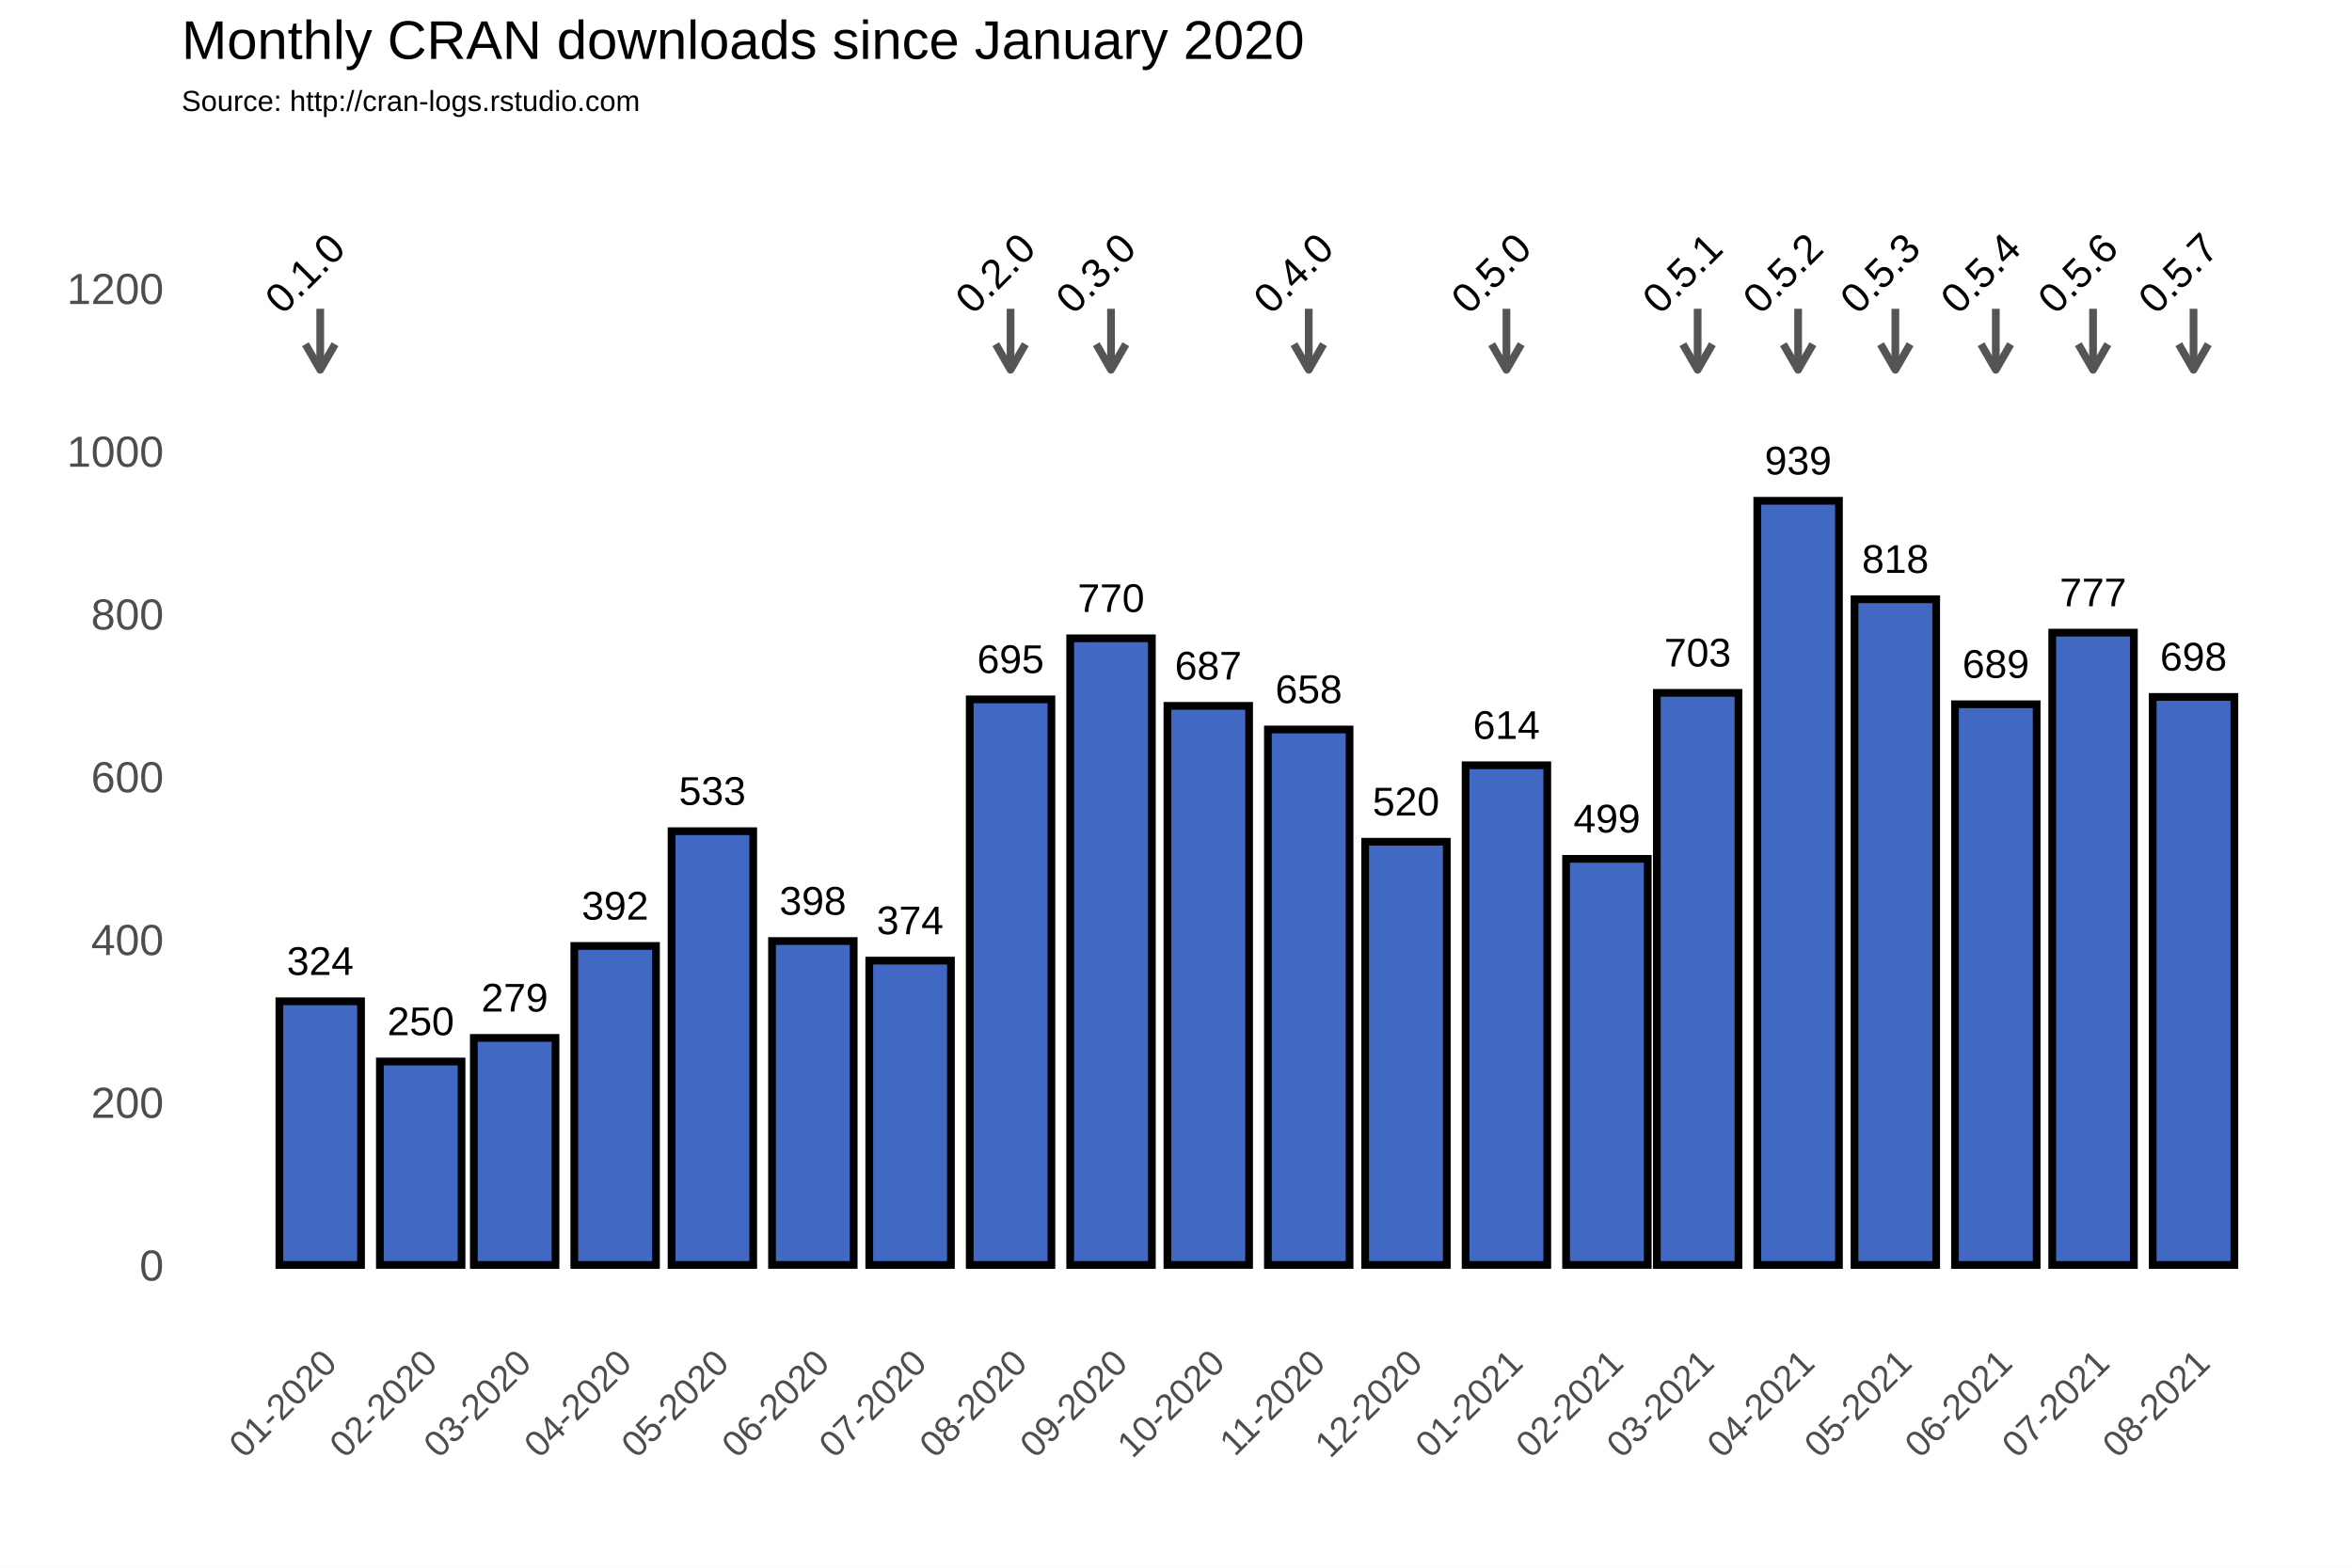
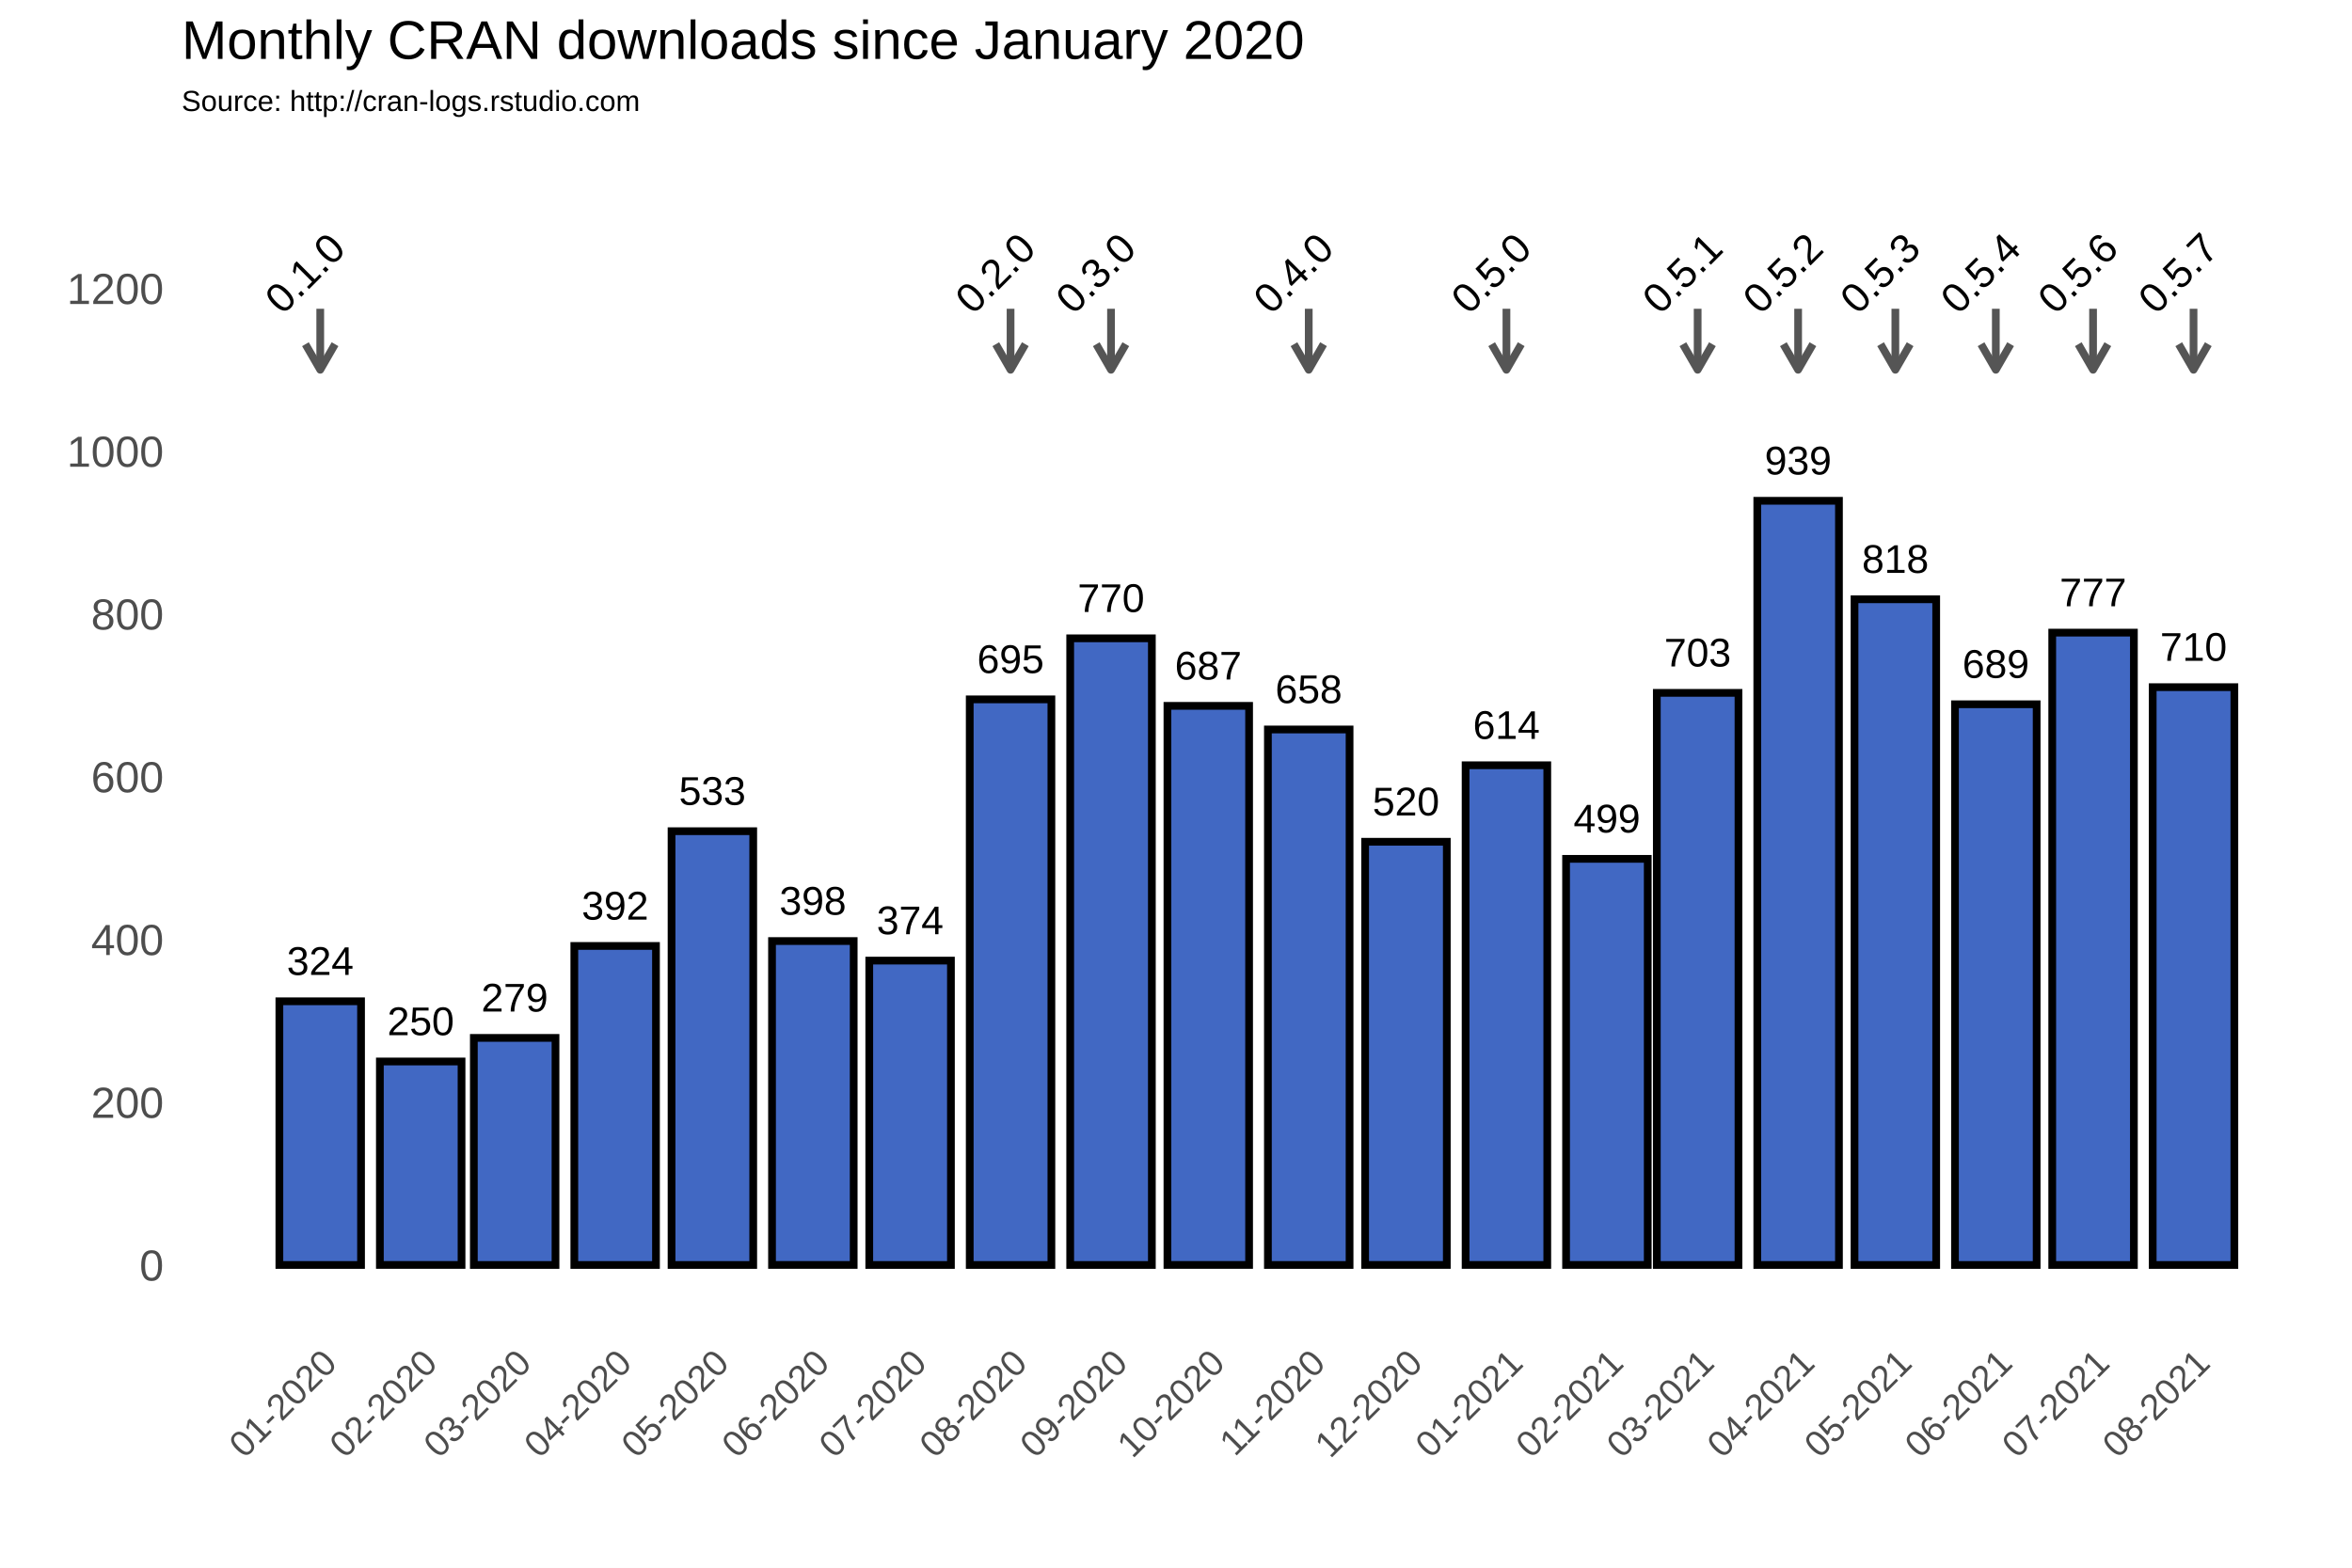
<svg xmlns="http://www.w3.org/2000/svg" class="svglite" width="648.00pt" height="432.00pt" viewBox="0 0 648.00 432.00">
  <defs>
    <style type="text/css">
    .svglite line, .svglite polyline, .svglite polygon, .svglite path, .svglite rect, .svglite circle {
      fill: none;
      stroke: #000000;
      stroke-linecap: round;
      stroke-linejoin: round;
      stroke-miterlimit: 10.00;
    }
  </style>
  </defs>
  <rect width="100%" height="100%" style="stroke: none; fill: #FFFFFF;" />
  <defs>
    <clipPath id="cpMC4wMHw2NDguMDB8MC4wMHw0MzIuMDA=">
      <rect x="0.00" y="0.00" width="648.00" height="432.00" />
    </clipPath>
  </defs>
  <g clip-path="url(#cpMC4wMHw2NDguMDB8MC4wMHw0MzIuMDA=)">
    <rect x="0.00" y="0.00" width="648.00" height="432.00" style="stroke-width: 1.07; stroke: #FFFFFF; fill: #FFFFFF;" />
  </g>
  <defs>
    <clipPath id="cpNTAuMDR8NjQyLjUyfDM3Ljc2fDM2My4zOA==">
      <rect x="50.04" y="37.76" width="592.48" height="325.62" />
    </clipPath>
  </defs>
  <g clip-path="url(#cpNTAuMDR8NjQyLjUyfDM3Ljc2fDM2My4zOA==)">
    <rect x="50.04" y="37.76" width="592.48" height="325.62" style="stroke-width: 1.07; stroke: none;" />
    <polyline points="50.04,326.15 642.52,326.15 " style="stroke-width: 0.53; stroke: #FFFFFF; stroke-linecap: butt;" />
    <polyline points="50.04,281.30 642.52,281.30 " style="stroke-width: 0.53; stroke: #FFFFFF; stroke-linecap: butt;" />
    <polyline points="50.04,236.45 642.52,236.45 " style="stroke-width: 0.53; stroke: #FFFFFF; stroke-linecap: butt;" />
    <polyline points="50.04,191.60 642.52,191.60 " style="stroke-width: 0.53; stroke: #FFFFFF; stroke-linecap: butt;" />
    <polyline points="50.04,146.75 642.52,146.75 " style="stroke-width: 0.53; stroke: #FFFFFF; stroke-linecap: butt;" />
    <polyline points="50.04,101.90 642.52,101.90 " style="stroke-width: 0.53; stroke: #FFFFFF; stroke-linecap: butt;" />
    <polyline points="50.04,57.04 642.52,57.04 " style="stroke-width: 0.53; stroke: #FFFFFF; stroke-linecap: butt;" />
    <polyline points="60.54,363.38 60.54,37.76 " style="stroke-width: 0.53; stroke: #FFFFFF; stroke-linecap: butt;" />
    <polyline points="74.38,363.38 74.38,37.76 " style="stroke-width: 0.53; stroke: #FFFFFF; stroke-linecap: butt;" />
    <polyline points="102.07,363.38 102.07,37.76 " style="stroke-width: 0.53; stroke: #FFFFFF; stroke-linecap: butt;" />
    <polyline points="128.85,363.38 128.85,37.76 " style="stroke-width: 0.53; stroke: #FFFFFF; stroke-linecap: butt;" />
    <polyline points="155.64,363.38 155.64,37.76 " style="stroke-width: 0.53; stroke: #FFFFFF; stroke-linecap: butt;" />
    <polyline points="182.88,363.38 182.88,37.76 " style="stroke-width: 0.53; stroke: #FFFFFF; stroke-linecap: butt;" />
    <polyline points="210.11,363.38 210.11,37.76 " style="stroke-width: 0.53; stroke: #FFFFFF; stroke-linecap: butt;" />
    <polyline points="237.34,363.38 237.34,37.76 " style="stroke-width: 0.53; stroke: #FFFFFF; stroke-linecap: butt;" />
    <polyline points="264.58,363.38 264.58,37.76 " style="stroke-width: 0.53; stroke: #FFFFFF; stroke-linecap: butt;" />
    <polyline points="292.26,363.38 292.26,37.76 " style="stroke-width: 0.53; stroke: #FFFFFF; stroke-linecap: butt;" />
    <polyline points="319.49,363.38 319.49,37.76 " style="stroke-width: 0.53; stroke: #FFFFFF; stroke-linecap: butt;" />
    <polyline points="346.73,363.38 346.73,37.76 " style="stroke-width: 0.53; stroke: #FFFFFF; stroke-linecap: butt;" />
    <polyline points="373.96,363.38 373.96,37.76 " style="stroke-width: 0.53; stroke: #FFFFFF; stroke-linecap: butt;" />
    <polyline points="401.20,363.38 401.20,37.76 " style="stroke-width: 0.53; stroke: #FFFFFF; stroke-linecap: butt;" />
    <polyline points="428.88,363.38 428.88,37.76 " style="stroke-width: 0.53; stroke: #FFFFFF; stroke-linecap: butt;" />
    <polyline points="455.22,363.38 455.22,37.76 " style="stroke-width: 0.53; stroke: #FFFFFF; stroke-linecap: butt;" />
    <polyline points="481.56,363.38 481.56,37.76 " style="stroke-width: 0.53; stroke: #FFFFFF; stroke-linecap: butt;" />
    <polyline points="508.80,363.38 508.80,37.76 " style="stroke-width: 0.53; stroke: #FFFFFF; stroke-linecap: butt;" />
    <polyline points="536.03,363.38 536.03,37.76 " style="stroke-width: 0.53; stroke: #FFFFFF; stroke-linecap: butt;" />
    <polyline points="563.26,363.38 563.26,37.76 " style="stroke-width: 0.53; stroke: #FFFFFF; stroke-linecap: butt;" />
    <polyline points="590.50,363.38 590.50,37.76 " style="stroke-width: 0.53; stroke: #FFFFFF; stroke-linecap: butt;" />
    <polyline points="618.18,363.38 618.18,37.76 " style="stroke-width: 0.53; stroke: #FFFFFF; stroke-linecap: butt;" />
    <polyline points="632.02,363.38 632.02,37.76 " style="stroke-width: 0.53; stroke: #FFFFFF; stroke-linecap: butt;" />
    <polyline points="50.04,348.58 642.52,348.58 " style="stroke-width: 1.07; stroke: #FFFFFF; stroke-linecap: butt;" />
    <polyline points="50.04,303.73 642.52,303.73 " style="stroke-width: 1.07; stroke: #FFFFFF; stroke-linecap: butt;" />
    <polyline points="50.04,258.88 642.52,258.88 " style="stroke-width: 1.07; stroke: #FFFFFF; stroke-linecap: butt;" />
    <polyline points="50.04,214.02 642.52,214.02 " style="stroke-width: 1.07; stroke: #FFFFFF; stroke-linecap: butt;" />
    <polyline points="50.04,169.17 642.52,169.17 " style="stroke-width: 1.07; stroke: #FFFFFF; stroke-linecap: butt;" />
    <polyline points="50.04,124.32 642.52,124.32 " style="stroke-width: 1.07; stroke: #FFFFFF; stroke-linecap: butt;" />
    <polyline points="50.04,79.47 642.52,79.47 " style="stroke-width: 1.07; stroke: #FFFFFF; stroke-linecap: butt;" />
    <polyline points="88.23,363.38 88.23,37.76 " style="stroke-width: 1.07; stroke: #FFFFFF; stroke-linecap: butt;" />
    <polyline points="115.91,363.38 115.91,37.76 " style="stroke-width: 1.07; stroke: #FFFFFF; stroke-linecap: butt;" />
    <polyline points="141.80,363.38 141.80,37.76 " style="stroke-width: 1.07; stroke: #FFFFFF; stroke-linecap: butt;" />
    <polyline points="169.48,363.38 169.48,37.76 " style="stroke-width: 1.07; stroke: #FFFFFF; stroke-linecap: butt;" />
    <polyline points="196.27,363.38 196.27,37.76 " style="stroke-width: 1.07; stroke: #FFFFFF; stroke-linecap: butt;" />
    <polyline points="223.95,363.38 223.95,37.76 " style="stroke-width: 1.07; stroke: #FFFFFF; stroke-linecap: butt;" />
    <polyline points="250.74,363.38 250.74,37.76 " style="stroke-width: 1.07; stroke: #FFFFFF; stroke-linecap: butt;" />
    <polyline points="278.42,363.38 278.42,37.76 " style="stroke-width: 1.07; stroke: #FFFFFF; stroke-linecap: butt;" />
    <polyline points="306.10,363.38 306.10,37.76 " style="stroke-width: 1.07; stroke: #FFFFFF; stroke-linecap: butt;" />
    <polyline points="332.89,363.38 332.89,37.76 " style="stroke-width: 1.07; stroke: #FFFFFF; stroke-linecap: butt;" />
    <polyline points="360.57,363.38 360.57,37.76 " style="stroke-width: 1.07; stroke: #FFFFFF; stroke-linecap: butt;" />
    <polyline points="387.36,363.38 387.36,37.76 " style="stroke-width: 1.07; stroke: #FFFFFF; stroke-linecap: butt;" />
    <polyline points="415.04,363.38 415.04,37.76 " style="stroke-width: 1.07; stroke: #FFFFFF; stroke-linecap: butt;" />
    <polyline points="442.72,363.38 442.72,37.76 " style="stroke-width: 1.07; stroke: #FFFFFF; stroke-linecap: butt;" />
    <polyline points="467.72,363.38 467.72,37.76 " style="stroke-width: 1.07; stroke: #FFFFFF; stroke-linecap: butt;" />
    <polyline points="495.40,363.38 495.40,37.76 " style="stroke-width: 1.07; stroke: #FFFFFF; stroke-linecap: butt;" />
    <polyline points="522.19,363.38 522.19,37.76 " style="stroke-width: 1.07; stroke: #FFFFFF; stroke-linecap: butt;" />
    <polyline points="549.87,363.38 549.87,37.76 " style="stroke-width: 1.07; stroke: #FFFFFF; stroke-linecap: butt;" />
    <polyline points="576.66,363.38 576.66,37.76 " style="stroke-width: 1.07; stroke: #FFFFFF; stroke-linecap: butt;" />
    <polyline points="604.34,363.38 604.34,37.76 " style="stroke-width: 1.07; stroke: #FFFFFF; stroke-linecap: butt;" />
    <rect x="76.97" y="275.92" width="22.50" height="72.66" style="stroke-width: 2.13; stroke-linecap: square; stroke-linejoin: miter; fill: #4168C3;" />
    <rect x="104.66" y="292.51" width="22.50" height="56.06" style="stroke-width: 2.13; stroke-linecap: square; stroke-linejoin: miter; fill: #4168C3;" />
    <rect x="130.55" y="286.01" width="22.50" height="62.57" style="stroke-width: 2.13; stroke-linecap: square; stroke-linejoin: miter; fill: #4168C3;" />
    <rect x="158.23" y="260.67" width="22.50" height="87.91" style="stroke-width: 2.13; stroke-linecap: square; stroke-linejoin: miter; fill: #4168C3;" />
    <rect x="185.02" y="229.05" width="22.50" height="119.53" style="stroke-width: 2.13; stroke-linecap: square; stroke-linejoin: miter; fill: #4168C3;" />
    <rect x="212.70" y="259.32" width="22.50" height="89.25" style="stroke-width: 2.13; stroke-linecap: square; stroke-linejoin: miter; fill: #4168C3;" />
    <rect x="239.49" y="264.71" width="22.50" height="83.87" style="stroke-width: 2.13; stroke-linecap: square; stroke-linejoin: miter; fill: #4168C3;" />
    <rect x="267.17" y="192.72" width="22.50" height="155.86" style="stroke-width: 2.13; stroke-linecap: square; stroke-linejoin: miter; fill: #4168C3;" />
    <rect x="294.85" y="175.90" width="22.50" height="172.68" style="stroke-width: 2.13; stroke-linecap: square; stroke-linejoin: miter; fill: #4168C3;" />
    <rect x="321.64" y="194.51" width="22.50" height="154.06" style="stroke-width: 2.13; stroke-linecap: square; stroke-linejoin: miter; fill: #4168C3;" />
    <rect x="349.32" y="201.02" width="22.50" height="147.56" style="stroke-width: 2.13; stroke-linecap: square; stroke-linejoin: miter; fill: #4168C3;" />
    <rect x="376.11" y="231.96" width="22.50" height="116.61" style="stroke-width: 2.13; stroke-linecap: square; stroke-linejoin: miter; fill: #4168C3;" />
    <rect x="403.79" y="210.88" width="22.50" height="137.69" style="stroke-width: 2.13; stroke-linecap: square; stroke-linejoin: miter; fill: #4168C3;" />
    <rect x="431.47" y="236.67" width="22.50" height="111.90" style="stroke-width: 2.13; stroke-linecap: square; stroke-linejoin: miter; fill: #4168C3;" />
    <rect x="456.47" y="190.93" width="22.50" height="157.65" style="stroke-width: 2.13; stroke-linecap: square; stroke-linejoin: miter; fill: #4168C3;" />
    <rect x="484.15" y="138.00" width="22.50" height="210.58" style="stroke-width: 2.13; stroke-linecap: square; stroke-linejoin: miter; fill: #4168C3;" />
    <rect x="510.94" y="165.14" width="22.50" height="183.44" style="stroke-width: 2.13; stroke-linecap: square; stroke-linejoin: miter; fill: #4168C3;" />
    <rect x="538.62" y="194.07" width="22.50" height="154.51" style="stroke-width: 2.13; stroke-linecap: square; stroke-linejoin: miter; fill: #4168C3;" />
    <rect x="565.41" y="174.33" width="22.50" height="174.25" style="stroke-width: 2.13; stroke-linecap: square; stroke-linejoin: miter; fill: #4168C3;" />
-     <rect x="593.09" y="192.05" width="22.50" height="156.53" style="stroke-width: 2.13; stroke-linecap: square; stroke-linejoin: miter; fill: #4168C3;" />
+     <rect x="593.09" y="189.36" width="22.50" height="159.22" style="stroke-width: 2.13; stroke-linecap: square; stroke-linejoin: miter; fill: #4168C3;" />
    <text x="88.23" y="268.66" text-anchor="middle" style="font-size: 11.04px; font-family: Arial;" textLength="18.40px" lengthAdjust="spacingAndGlyphs">324</text>
    <text x="115.91" y="285.25" text-anchor="middle" style="font-size: 11.04px; font-family: Arial;" textLength="18.40px" lengthAdjust="spacingAndGlyphs">250</text>
    <text x="141.80" y="278.75" text-anchor="middle" style="font-size: 11.04px; font-family: Arial;" textLength="18.40px" lengthAdjust="spacingAndGlyphs">279</text>
    <text x="169.48" y="253.41" text-anchor="middle" style="font-size: 11.04px; font-family: Arial;" textLength="18.40px" lengthAdjust="spacingAndGlyphs">392</text>
    <text x="196.27" y="221.79" text-anchor="middle" style="font-size: 11.04px; font-family: Arial;" textLength="18.40px" lengthAdjust="spacingAndGlyphs">533</text>
    <text x="223.95" y="252.06" text-anchor="middle" style="font-size: 11.04px; font-family: Arial;" textLength="18.40px" lengthAdjust="spacingAndGlyphs">398</text>
    <text x="250.74" y="257.44" text-anchor="middle" style="font-size: 11.04px; font-family: Arial;" textLength="18.40px" lengthAdjust="spacingAndGlyphs">374</text>
    <text x="278.42" y="185.46" text-anchor="middle" style="font-size: 11.04px; font-family: Arial;" textLength="18.40px" lengthAdjust="spacingAndGlyphs">695</text>
    <text x="306.10" y="168.64" text-anchor="middle" style="font-size: 11.04px; font-family: Arial;" textLength="18.40px" lengthAdjust="spacingAndGlyphs">770</text>
    <text x="332.89" y="187.25" text-anchor="middle" style="font-size: 11.04px; font-family: Arial;" textLength="18.40px" lengthAdjust="spacingAndGlyphs">687</text>
    <text x="360.57" y="193.75" text-anchor="middle" style="font-size: 11.04px; font-family: Arial;" textLength="18.40px" lengthAdjust="spacingAndGlyphs">658</text>
    <text x="387.36" y="224.70" text-anchor="middle" style="font-size: 11.04px; font-family: Arial;" textLength="18.40px" lengthAdjust="spacingAndGlyphs">520</text>
    <text x="415.04" y="203.62" text-anchor="middle" style="font-size: 11.04px; font-family: Arial;" textLength="18.40px" lengthAdjust="spacingAndGlyphs">614</text>
    <text x="442.72" y="229.41" text-anchor="middle" style="font-size: 11.04px; font-family: Arial;" textLength="18.40px" lengthAdjust="spacingAndGlyphs">499</text>
    <text x="467.72" y="183.66" text-anchor="middle" style="font-size: 11.04px; font-family: Arial;" textLength="18.40px" lengthAdjust="spacingAndGlyphs">703</text>
    <text x="495.40" y="130.74" text-anchor="middle" style="font-size: 11.04px; font-family: Arial;" textLength="18.40px" lengthAdjust="spacingAndGlyphs">939</text>
    <text x="522.19" y="157.87" text-anchor="middle" style="font-size: 11.04px; font-family: Arial;" textLength="18.40px" lengthAdjust="spacingAndGlyphs">818</text>
    <text x="549.87" y="186.80" text-anchor="middle" style="font-size: 11.04px; font-family: Arial;" textLength="18.40px" lengthAdjust="spacingAndGlyphs">689</text>
    <text x="576.66" y="167.07" text-anchor="middle" style="font-size: 11.04px; font-family: Arial;" textLength="18.40px" lengthAdjust="spacingAndGlyphs">777</text>
-     <text x="604.34" y="184.78" text-anchor="middle" style="font-size: 11.04px; font-family: Arial;" textLength="18.40px" lengthAdjust="spacingAndGlyphs">698</text>
+     <text x="604.34" y="182.09" text-anchor="middle" style="font-size: 11.04px; font-family: Arial;" textLength="18.40px" lengthAdjust="spacingAndGlyphs">710</text>
    <line x1="88.23" y1="85.08" x2="88.23" y2="101.90" style="stroke-width: 2.13; stroke: #555555; stroke-linecap: butt;" />
    <polyline points="84.15,94.85 88.23,101.90 92.30,94.85 " style="stroke-width: 2.13; stroke: #555555; stroke-linecap: butt;" />
    <line x1="278.42" y1="85.08" x2="278.42" y2="101.90" style="stroke-width: 2.13; stroke: #555555; stroke-linecap: butt;" />
    <polyline points="274.35,94.85 278.42,101.90 282.49,94.85 " style="stroke-width: 2.13; stroke: #555555; stroke-linecap: butt;" />
    <line x1="306.10" y1="85.08" x2="306.10" y2="101.90" style="stroke-width: 2.13; stroke: #555555; stroke-linecap: butt;" />
    <polyline points="302.03,94.85 306.10,101.90 310.17,94.85 " style="stroke-width: 2.13; stroke: #555555; stroke-linecap: butt;" />
    <line x1="360.57" y1="85.08" x2="360.57" y2="101.90" style="stroke-width: 2.13; stroke: #555555; stroke-linecap: butt;" />
    <polyline points="356.50,94.85 360.57,101.90 364.64,94.85 " style="stroke-width: 2.13; stroke: #555555; stroke-linecap: butt;" />
    <line x1="415.04" y1="85.08" x2="415.04" y2="101.90" style="stroke-width: 2.13; stroke: #555555; stroke-linecap: butt;" />
    <polyline points="410.97,94.85 415.04,101.90 419.11,94.85 " style="stroke-width: 2.13; stroke: #555555; stroke-linecap: butt;" />
    <line x1="467.72" y1="85.08" x2="467.72" y2="101.90" style="stroke-width: 2.13; stroke: #555555; stroke-linecap: butt;" />
    <polyline points="463.65,94.85 467.72,101.90 471.79,94.85 " style="stroke-width: 2.13; stroke: #555555; stroke-linecap: butt;" />
    <line x1="495.40" y1="85.08" x2="495.40" y2="101.90" style="stroke-width: 2.13; stroke: #555555; stroke-linecap: butt;" />
    <polyline points="491.33,94.85 495.40,101.90 499.47,94.85 " style="stroke-width: 2.13; stroke: #555555; stroke-linecap: butt;" />
    <line x1="522.19" y1="85.08" x2="522.19" y2="101.90" style="stroke-width: 2.13; stroke: #555555; stroke-linecap: butt;" />
    <polyline points="518.12,94.85 522.19,101.90 526.26,94.85 " style="stroke-width: 2.13; stroke: #555555; stroke-linecap: butt;" />
    <line x1="549.87" y1="85.08" x2="549.87" y2="101.90" style="stroke-width: 2.13; stroke: #555555; stroke-linecap: butt;" />
    <polyline points="545.80,94.85 549.87,101.90 553.94,94.85 " style="stroke-width: 2.13; stroke: #555555; stroke-linecap: butt;" />
    <line x1="576.66" y1="85.08" x2="576.66" y2="101.90" style="stroke-width: 2.13; stroke: #555555; stroke-linecap: butt;" />
    <polyline points="572.59,94.85 576.66,101.90 580.73,94.85 " style="stroke-width: 2.13; stroke: #555555; stroke-linecap: butt;" />
    <line x1="604.34" y1="85.08" x2="604.34" y2="101.90" style="stroke-width: 2.13; stroke: #555555; stroke-linecap: butt;" />
    <polyline points="600.27,94.85 604.34,101.90 608.41,94.85 " style="stroke-width: 2.13; stroke: #555555; stroke-linecap: butt;" />
    <text transform="translate(86.79,78.03) rotate(-45)" text-anchor="middle" style="font-size: 11.38px; font-family: Arial;" textLength="25.31px" lengthAdjust="spacingAndGlyphs">0.1.0</text>
    <text transform="translate(276.98,78.03) rotate(-45)" text-anchor="middle" style="font-size: 11.38px; font-family: Arial;" textLength="25.31px" lengthAdjust="spacingAndGlyphs">0.2.0</text>
    <text transform="translate(304.66,78.03) rotate(-45)" text-anchor="middle" style="font-size: 11.38px; font-family: Arial;" textLength="25.31px" lengthAdjust="spacingAndGlyphs">0.3.0</text>
    <text transform="translate(359.13,78.03) rotate(-45)" text-anchor="middle" style="font-size: 11.38px; font-family: Arial;" textLength="25.31px" lengthAdjust="spacingAndGlyphs">0.4.0</text>
    <text transform="translate(413.60,78.03) rotate(-45)" text-anchor="middle" style="font-size: 11.38px; font-family: Arial;" textLength="25.31px" lengthAdjust="spacingAndGlyphs">0.5.0</text>
    <text transform="translate(466.28,78.03) rotate(-45)" text-anchor="middle" style="font-size: 11.38px; font-family: Arial;" textLength="25.31px" lengthAdjust="spacingAndGlyphs">0.5.1</text>
    <text transform="translate(493.96,78.03) rotate(-45)" text-anchor="middle" style="font-size: 11.38px; font-family: Arial;" textLength="25.31px" lengthAdjust="spacingAndGlyphs">0.5.2</text>
    <text transform="translate(520.75,78.03) rotate(-45)" text-anchor="middle" style="font-size: 11.38px; font-family: Arial;" textLength="25.31px" lengthAdjust="spacingAndGlyphs">0.5.3</text>
    <text transform="translate(548.43,78.03) rotate(-45)" text-anchor="middle" style="font-size: 11.38px; font-family: Arial;" textLength="25.31px" lengthAdjust="spacingAndGlyphs">0.5.4</text>
    <text transform="translate(575.22,78.03) rotate(-45)" text-anchor="middle" style="font-size: 11.38px; font-family: Arial;" textLength="25.31px" lengthAdjust="spacingAndGlyphs">0.5.6</text>
    <text transform="translate(602.90,78.03) rotate(-45)" text-anchor="middle" style="font-size: 11.38px; font-family: Arial;" textLength="25.31px" lengthAdjust="spacingAndGlyphs">0.5.7</text>
  </g>
  <g clip-path="url(#cpMC4wMHw2NDguMDB8MC4wMHw0MzIuMDA=)">
    <text x="45.11" y="352.88" text-anchor="end" style="font-size: 12.00px; fill: #4D4D4D; font-family: Arial;" textLength="6.67px" lengthAdjust="spacingAndGlyphs">0</text>
    <text x="45.11" y="308.03" text-anchor="end" style="font-size: 12.00px; fill: #4D4D4D; font-family: Arial;" textLength="20.02px" lengthAdjust="spacingAndGlyphs">200</text>
    <text x="45.11" y="263.17" text-anchor="end" style="font-size: 12.00px; fill: #4D4D4D; font-family: Arial;" textLength="20.02px" lengthAdjust="spacingAndGlyphs">400</text>
    <text x="45.11" y="218.32" text-anchor="end" style="font-size: 12.00px; fill: #4D4D4D; font-family: Arial;" textLength="20.02px" lengthAdjust="spacingAndGlyphs">600</text>
    <text x="45.11" y="173.47" text-anchor="end" style="font-size: 12.00px; fill: #4D4D4D; font-family: Arial;" textLength="20.02px" lengthAdjust="spacingAndGlyphs">800</text>
    <text x="45.11" y="128.62" text-anchor="end" style="font-size: 12.00px; fill: #4D4D4D; font-family: Arial;" textLength="26.70px" lengthAdjust="spacingAndGlyphs">1000</text>
    <text x="45.11" y="83.77" text-anchor="end" style="font-size: 12.00px; fill: #4D4D4D; font-family: Arial;" textLength="26.70px" lengthAdjust="spacingAndGlyphs">1200</text>
    <text transform="translate(93.29,376.17) rotate(-45)" text-anchor="end" style="font-size: 10.00px; fill: #4D4D4D; font-family: Arial;" textLength="36.73px" lengthAdjust="spacingAndGlyphs">01-2020</text>
    <text transform="translate(120.97,376.17) rotate(-45)" text-anchor="end" style="font-size: 10.00px; fill: #4D4D4D; font-family: Arial;" textLength="36.73px" lengthAdjust="spacingAndGlyphs">02-2020</text>
    <text transform="translate(146.87,376.17) rotate(-45)" text-anchor="end" style="font-size: 10.00px; fill: #4D4D4D; font-family: Arial;" textLength="36.73px" lengthAdjust="spacingAndGlyphs">03-2020</text>
    <text transform="translate(174.55,376.17) rotate(-45)" text-anchor="end" style="font-size: 10.00px; fill: #4D4D4D; font-family: Arial;" textLength="36.73px" lengthAdjust="spacingAndGlyphs">04-2020</text>
    <text transform="translate(201.34,376.17) rotate(-45)" text-anchor="end" style="font-size: 10.00px; fill: #4D4D4D; font-family: Arial;" textLength="36.73px" lengthAdjust="spacingAndGlyphs">05-2020</text>
    <text transform="translate(229.02,376.17) rotate(-45)" text-anchor="end" style="font-size: 10.00px; fill: #4D4D4D; font-family: Arial;" textLength="36.73px" lengthAdjust="spacingAndGlyphs">06-2020</text>
    <text transform="translate(255.80,376.17) rotate(-45)" text-anchor="end" style="font-size: 10.00px; fill: #4D4D4D; font-family: Arial;" textLength="36.73px" lengthAdjust="spacingAndGlyphs">07-2020</text>
    <text transform="translate(283.49,376.17) rotate(-45)" text-anchor="end" style="font-size: 10.00px; fill: #4D4D4D; font-family: Arial;" textLength="36.73px" lengthAdjust="spacingAndGlyphs">08-2020</text>
    <text transform="translate(311.17,376.17) rotate(-45)" text-anchor="end" style="font-size: 10.00px; fill: #4D4D4D; font-family: Arial;" textLength="36.73px" lengthAdjust="spacingAndGlyphs">09-2020</text>
    <text transform="translate(337.95,376.17) rotate(-45)" text-anchor="end" style="font-size: 10.00px; fill: #4D4D4D; font-family: Arial;" textLength="36.73px" lengthAdjust="spacingAndGlyphs">10-2020</text>
    <text transform="translate(365.63,376.17) rotate(-45)" text-anchor="end" style="font-size: 10.00px; fill: #4D4D4D; font-family: Arial;" textLength="35.99px" lengthAdjust="spacingAndGlyphs">11-2020</text>
    <text transform="translate(392.42,376.17) rotate(-45)" text-anchor="end" style="font-size: 10.00px; fill: #4D4D4D; font-family: Arial;" textLength="36.73px" lengthAdjust="spacingAndGlyphs">12-2020</text>
    <text transform="translate(420.10,376.17) rotate(-45)" text-anchor="end" style="font-size: 10.00px; fill: #4D4D4D; font-family: Arial;" textLength="36.73px" lengthAdjust="spacingAndGlyphs">01-2021</text>
    <text transform="translate(447.78,376.17) rotate(-45)" text-anchor="end" style="font-size: 10.00px; fill: #4D4D4D; font-family: Arial;" textLength="36.73px" lengthAdjust="spacingAndGlyphs">02-2021</text>
    <text transform="translate(472.79,376.17) rotate(-45)" text-anchor="end" style="font-size: 10.00px; fill: #4D4D4D; font-family: Arial;" textLength="36.73px" lengthAdjust="spacingAndGlyphs">03-2021</text>
    <text transform="translate(500.47,376.17) rotate(-45)" text-anchor="end" style="font-size: 10.00px; fill: #4D4D4D; font-family: Arial;" textLength="36.73px" lengthAdjust="spacingAndGlyphs">04-2021</text>
    <text transform="translate(527.25,376.17) rotate(-45)" text-anchor="end" style="font-size: 10.00px; fill: #4D4D4D; font-family: Arial;" textLength="36.73px" lengthAdjust="spacingAndGlyphs">05-2021</text>
    <text transform="translate(554.94,376.17) rotate(-45)" text-anchor="end" style="font-size: 10.00px; fill: #4D4D4D; font-family: Arial;" textLength="36.73px" lengthAdjust="spacingAndGlyphs">06-2021</text>
    <text transform="translate(581.72,376.17) rotate(-45)" text-anchor="end" style="font-size: 10.00px; fill: #4D4D4D; font-family: Arial;" textLength="36.73px" lengthAdjust="spacingAndGlyphs">07-2021</text>
    <text transform="translate(609.40,376.17) rotate(-45)" text-anchor="end" style="font-size: 10.00px; fill: #4D4D4D; font-family: Arial;" textLength="36.73px" lengthAdjust="spacingAndGlyphs">08-2021</text>
    <text x="50.04" y="30.59" style="font-size: 8.00px; font-family: Arial;" textLength="126.32px" lengthAdjust="spacingAndGlyphs">Source: http://cran-logs.rstudio.com</text>
    <text x="50.04" y="16.22" style="font-size: 15.00px; font-family: Arial;" textLength="309.25px" lengthAdjust="spacingAndGlyphs">Monthly CRAN downloads since January 2020</text>
  </g>
</svg>
